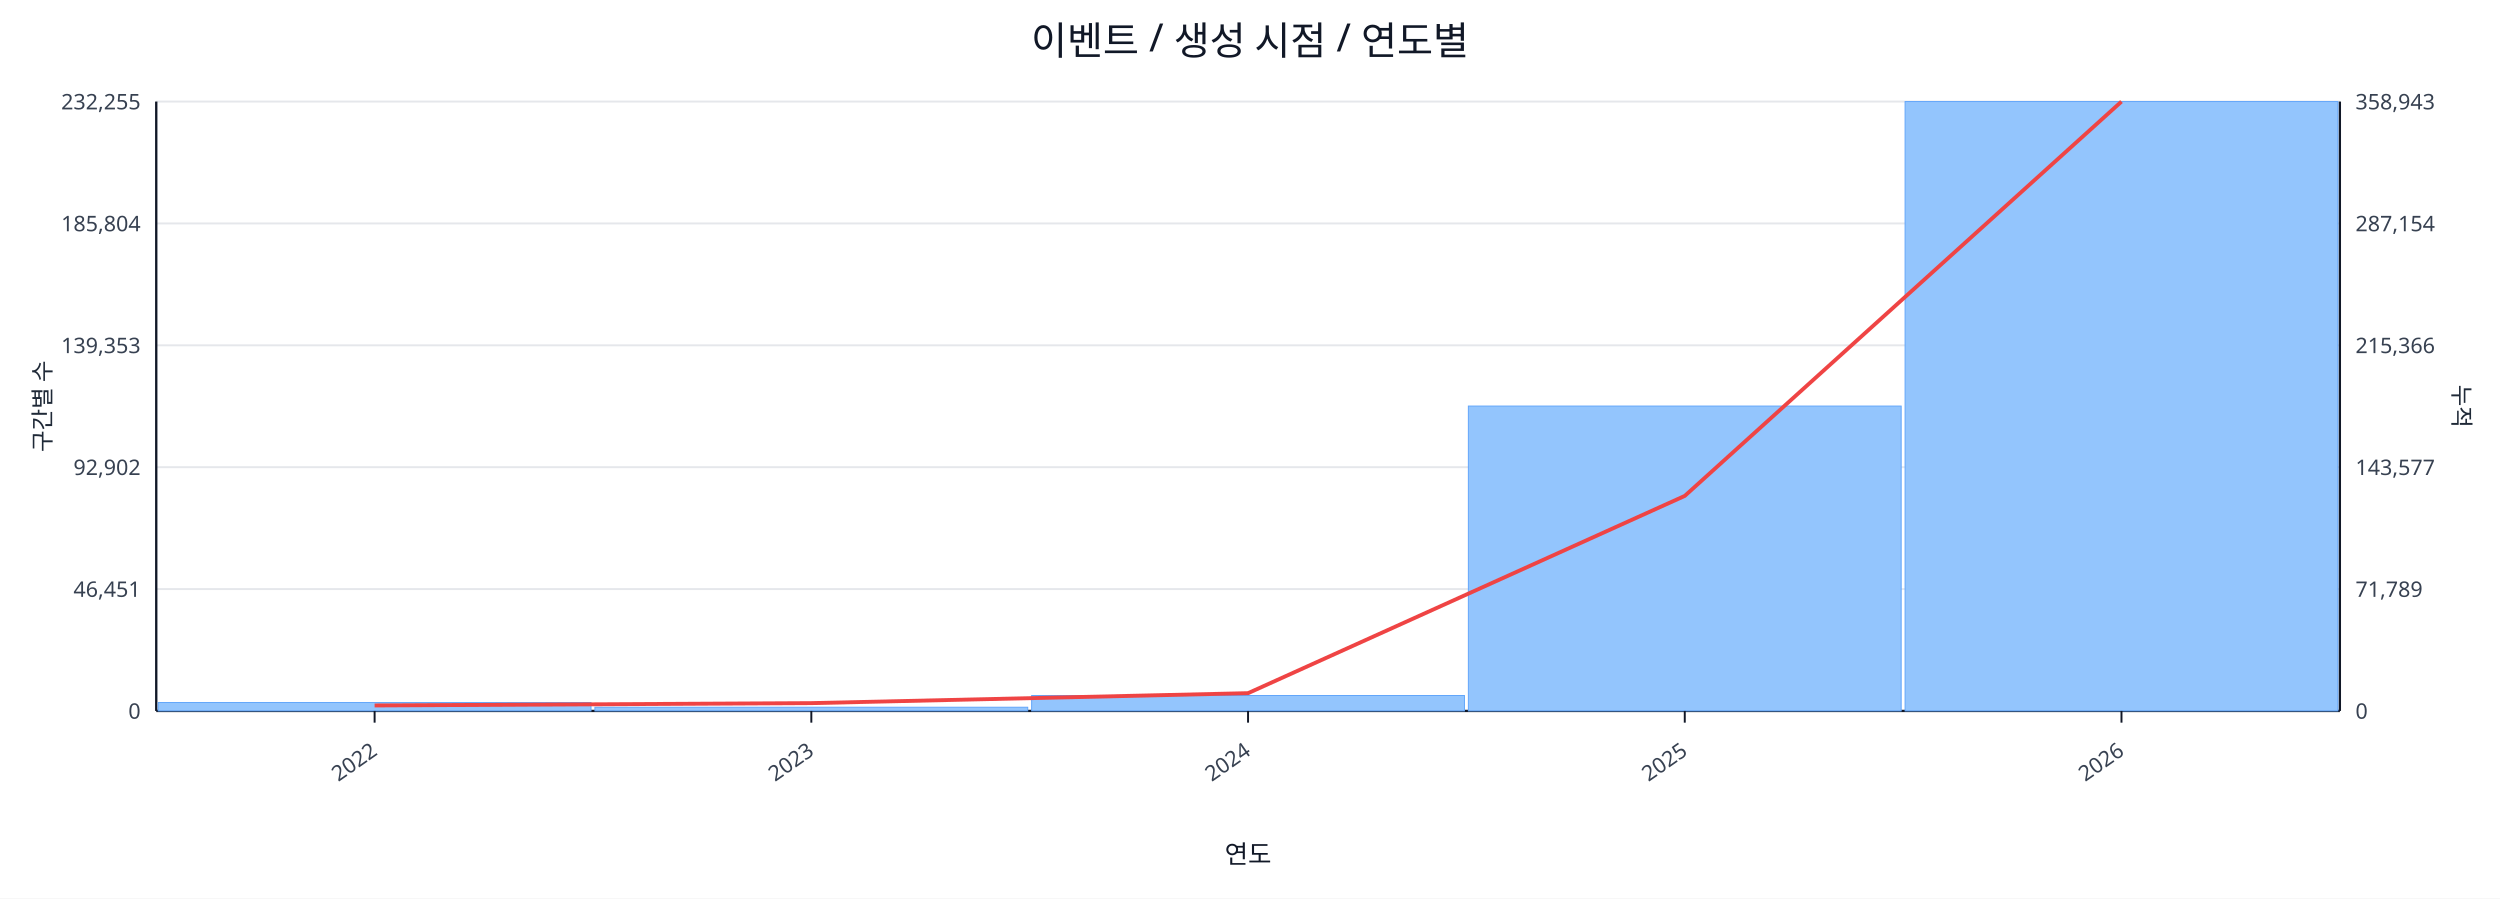
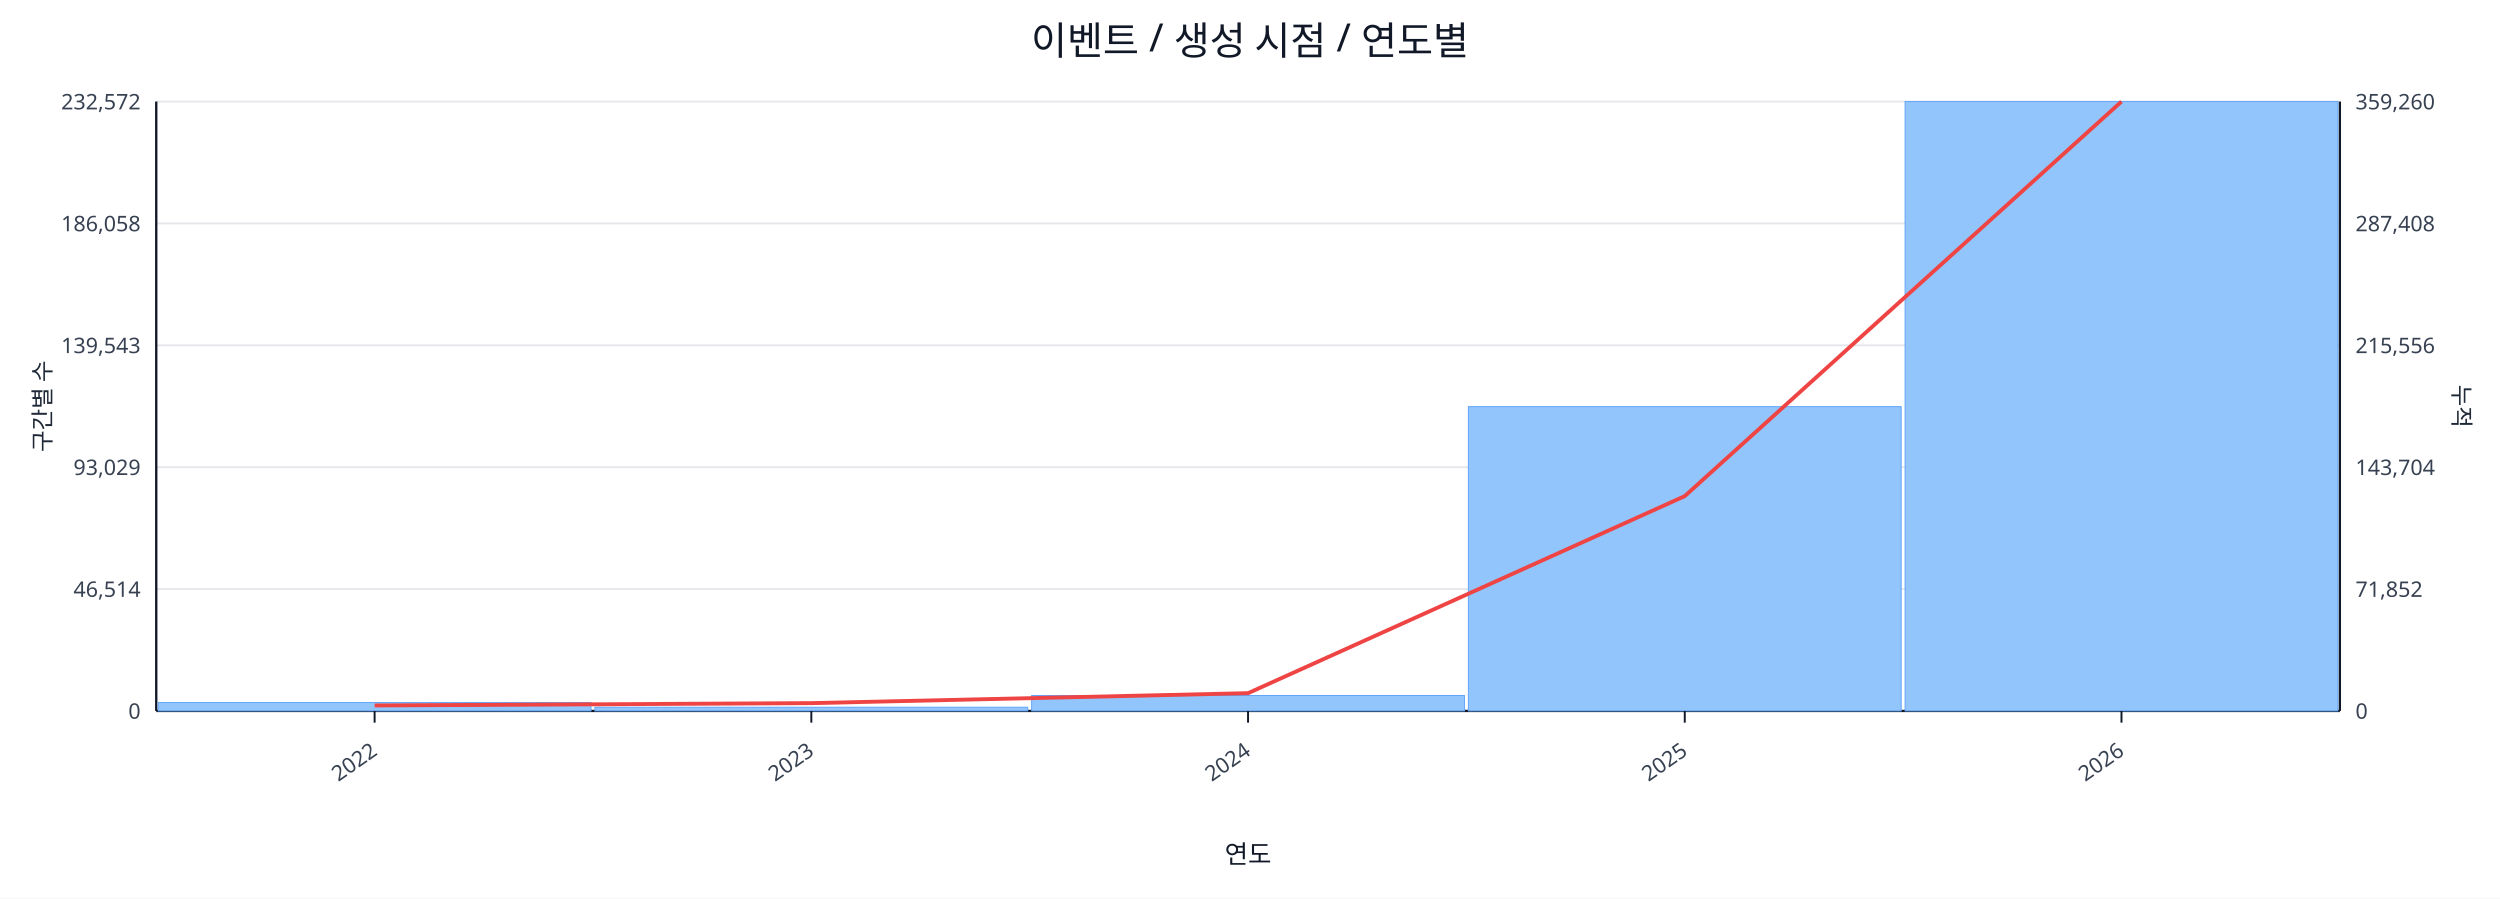
<svg xmlns="http://www.w3.org/2000/svg" width="1280" height="460" viewBox="0 0 1280 460">
  <rect x="0" y="0" width="100%" height="100%" fill="#ffffff" />
  <text x="640.0" y="28" font-size="20" text-anchor="middle" font-family="sans-serif" fill="#111827">이벤트 / 생성 시점 / 연도별</text>
  <line x1="80.0" y1="52.0" x2="1198.0" y2="52.0" stroke="#e5e7eb" stroke-width="1" />
-   <text x="72.0" y="56.0" font-size="11" text-anchor="end" font-family="sans-serif" fill="#374151">232,255</text>
-   <text x="1206.0" y="56.0" font-size="11" text-anchor="start" font-family="sans-serif" fill="#374151">358,943</text>
+   <text x="72.0" y="56.0" font-size="11" text-anchor="end" font-family="sans-serif" fill="#374151">232,572</text>
+   <text x="1206.0" y="56.0" font-size="11" text-anchor="start" font-family="sans-serif" fill="#374151">359,260</text>
  <line x1="80.0" y1="114.4" x2="1198.0" y2="114.4" stroke="#e5e7eb" stroke-width="1" />
-   <text x="72.0" y="118.4" font-size="11" text-anchor="end" font-family="sans-serif" fill="#374151">185,804</text>
-   <text x="1206.0" y="118.4" font-size="11" text-anchor="start" font-family="sans-serif" fill="#374151">287,154</text>
+   <text x="72.0" y="118.4" font-size="11" text-anchor="end" font-family="sans-serif" fill="#374151">186,058</text>
+   <text x="1206.0" y="118.4" font-size="11" text-anchor="start" font-family="sans-serif" fill="#374151">287,408</text>
  <line x1="80.0" y1="176.8" x2="1198.0" y2="176.8" stroke="#e5e7eb" stroke-width="1" />
-   <text x="72.0" y="180.8" font-size="11" text-anchor="end" font-family="sans-serif" fill="#374151">139,353</text>
-   <text x="1206.0" y="180.8" font-size="11" text-anchor="start" font-family="sans-serif" fill="#374151">215,366</text>
+   <text x="72.0" y="180.8" font-size="11" text-anchor="end" font-family="sans-serif" fill="#374151">139,543</text>
+   <text x="1206.0" y="180.8" font-size="11" text-anchor="start" font-family="sans-serif" fill="#374151">215,556</text>
  <line x1="80.0" y1="239.2" x2="1198.0" y2="239.2" stroke="#e5e7eb" stroke-width="1" />
-   <text x="72.0" y="243.2" font-size="11" text-anchor="end" font-family="sans-serif" fill="#374151">92,902</text>
-   <text x="1206.0" y="243.2" font-size="11" text-anchor="start" font-family="sans-serif" fill="#374151">143,577</text>
+   <text x="72.0" y="243.2" font-size="11" text-anchor="end" font-family="sans-serif" fill="#374151">93,029</text>
+   <text x="1206.0" y="243.2" font-size="11" text-anchor="start" font-family="sans-serif" fill="#374151">143,704</text>
  <line x1="80.0" y1="301.6" x2="1198.0" y2="301.6" stroke="#e5e7eb" stroke-width="1" />
-   <text x="72.0" y="305.6" font-size="11" text-anchor="end" font-family="sans-serif" fill="#374151">46,451</text>
-   <text x="1206.0" y="305.6" font-size="11" text-anchor="start" font-family="sans-serif" fill="#374151">71,789</text>
+   <text x="72.0" y="305.6" font-size="11" text-anchor="end" font-family="sans-serif" fill="#374151">46,514</text>
+   <text x="1206.0" y="305.6" font-size="11" text-anchor="start" font-family="sans-serif" fill="#374151">71,852</text>
  <line x1="80.0" y1="364.0" x2="1198.0" y2="364.0" stroke="#e5e7eb" stroke-width="1" />
  <text x="72.0" y="368.0" font-size="11" text-anchor="end" font-family="sans-serif" fill="#374151">0</text>
  <text x="1206.0" y="368.0" font-size="11" text-anchor="start" font-family="sans-serif" fill="#374151">0</text>
  <line x1="80.0" y1="364.0" x2="1198.0" y2="364.0" stroke="#111827" stroke-width="1.2" />
  <line x1="80.0" y1="52.0" x2="80.0" y2="364.0" stroke="#111827" stroke-width="1.2" />
  <line x1="1198.0" y1="52.0" x2="1198.0" y2="364.0" stroke="#111827" stroke-width="1.2" />
  <rect x="81.0" y="359.7" width="221.6" height="4.3" fill="#93c5fd" stroke="#60a5fa" stroke-width="0.5" />
  <rect x="304.6" y="362.1" width="221.6" height="1.9" fill="#93c5fd" stroke="#60a5fa" stroke-width="0.5" />
  <rect x="528.2" y="356.1" width="221.6" height="7.9" fill="#93c5fd" stroke="#60a5fa" stroke-width="0.5" />
-   <rect x="751.8" y="207.9" width="221.6" height="156.1" fill="#93c5fd" stroke="#60a5fa" stroke-width="0.5" />
+   <rect x="751.8" y="208.2" width="221.6" height="155.8" fill="#93c5fd" stroke="#60a5fa" stroke-width="0.5" />
  <rect x="975.4" y="52.0" width="221.6" height="312.0" fill="#93c5fd" stroke="#60a5fa" stroke-width="0.5" />
-   <polyline fill="none" stroke="#ef4444" stroke-width="2" points="191.8,361.2 415.4,360.0 639.0,354.9 862.6,253.9 1086.2,52.0" />
+   <polyline fill="none" stroke="#ef4444" stroke-width="2" points="191.8,361.2 415.4,360.0 639.0,354.9 862.6,254.0 1086.2,52.0" />
  <line x1="191.8" y1="364.0" x2="191.8" y2="370.0" stroke="#111827" stroke-width="1" />
  <text x="193.8" y="386.0" font-size="11" text-anchor="end" transform="rotate(-35 193.8 386.0)" font-family="sans-serif" fill="#374151">2022</text>
  <line x1="415.4" y1="364.0" x2="415.4" y2="370.0" stroke="#111827" stroke-width="1" />
  <text x="417.4" y="386.0" font-size="11" text-anchor="end" transform="rotate(-35 417.4 386.0)" font-family="sans-serif" fill="#374151">2023</text>
  <line x1="639.0" y1="364.0" x2="639.0" y2="370.0" stroke="#111827" stroke-width="1" />
  <text x="641.0" y="386.0" font-size="11" text-anchor="end" transform="rotate(-35 641.0 386.0)" font-family="sans-serif" fill="#374151">2024</text>
  <line x1="862.6" y1="364.0" x2="862.6" y2="370.0" stroke="#111827" stroke-width="1" />
  <text x="864.6" y="386.0" font-size="11" text-anchor="end" transform="rotate(-35 864.6 386.0)" font-family="sans-serif" fill="#374151">2025</text>
  <line x1="1086.2" y1="364.0" x2="1086.2" y2="370.0" stroke="#111827" stroke-width="1" />
  <text x="1088.2" y="386.0" font-size="11" text-anchor="end" transform="rotate(-35 1088.2 386.0)" font-family="sans-serif" fill="#374151">2026</text>
  <text x="26" y="208.0" font-size="12" transform="rotate(-90 26 208.0)" text-anchor="middle" font-family="sans-serif" fill="#1f2937">구간별 수</text>
  <text x="1256.0" y="208.0" font-size="12" transform="rotate(90 1256.0 208.0)" text-anchor="middle" font-family="sans-serif" fill="#1f2937">누적</text>
  <text x="639.0" y="442.0" font-size="13" text-anchor="middle" font-family="sans-serif" fill="#111827">연도</text>
</svg>
